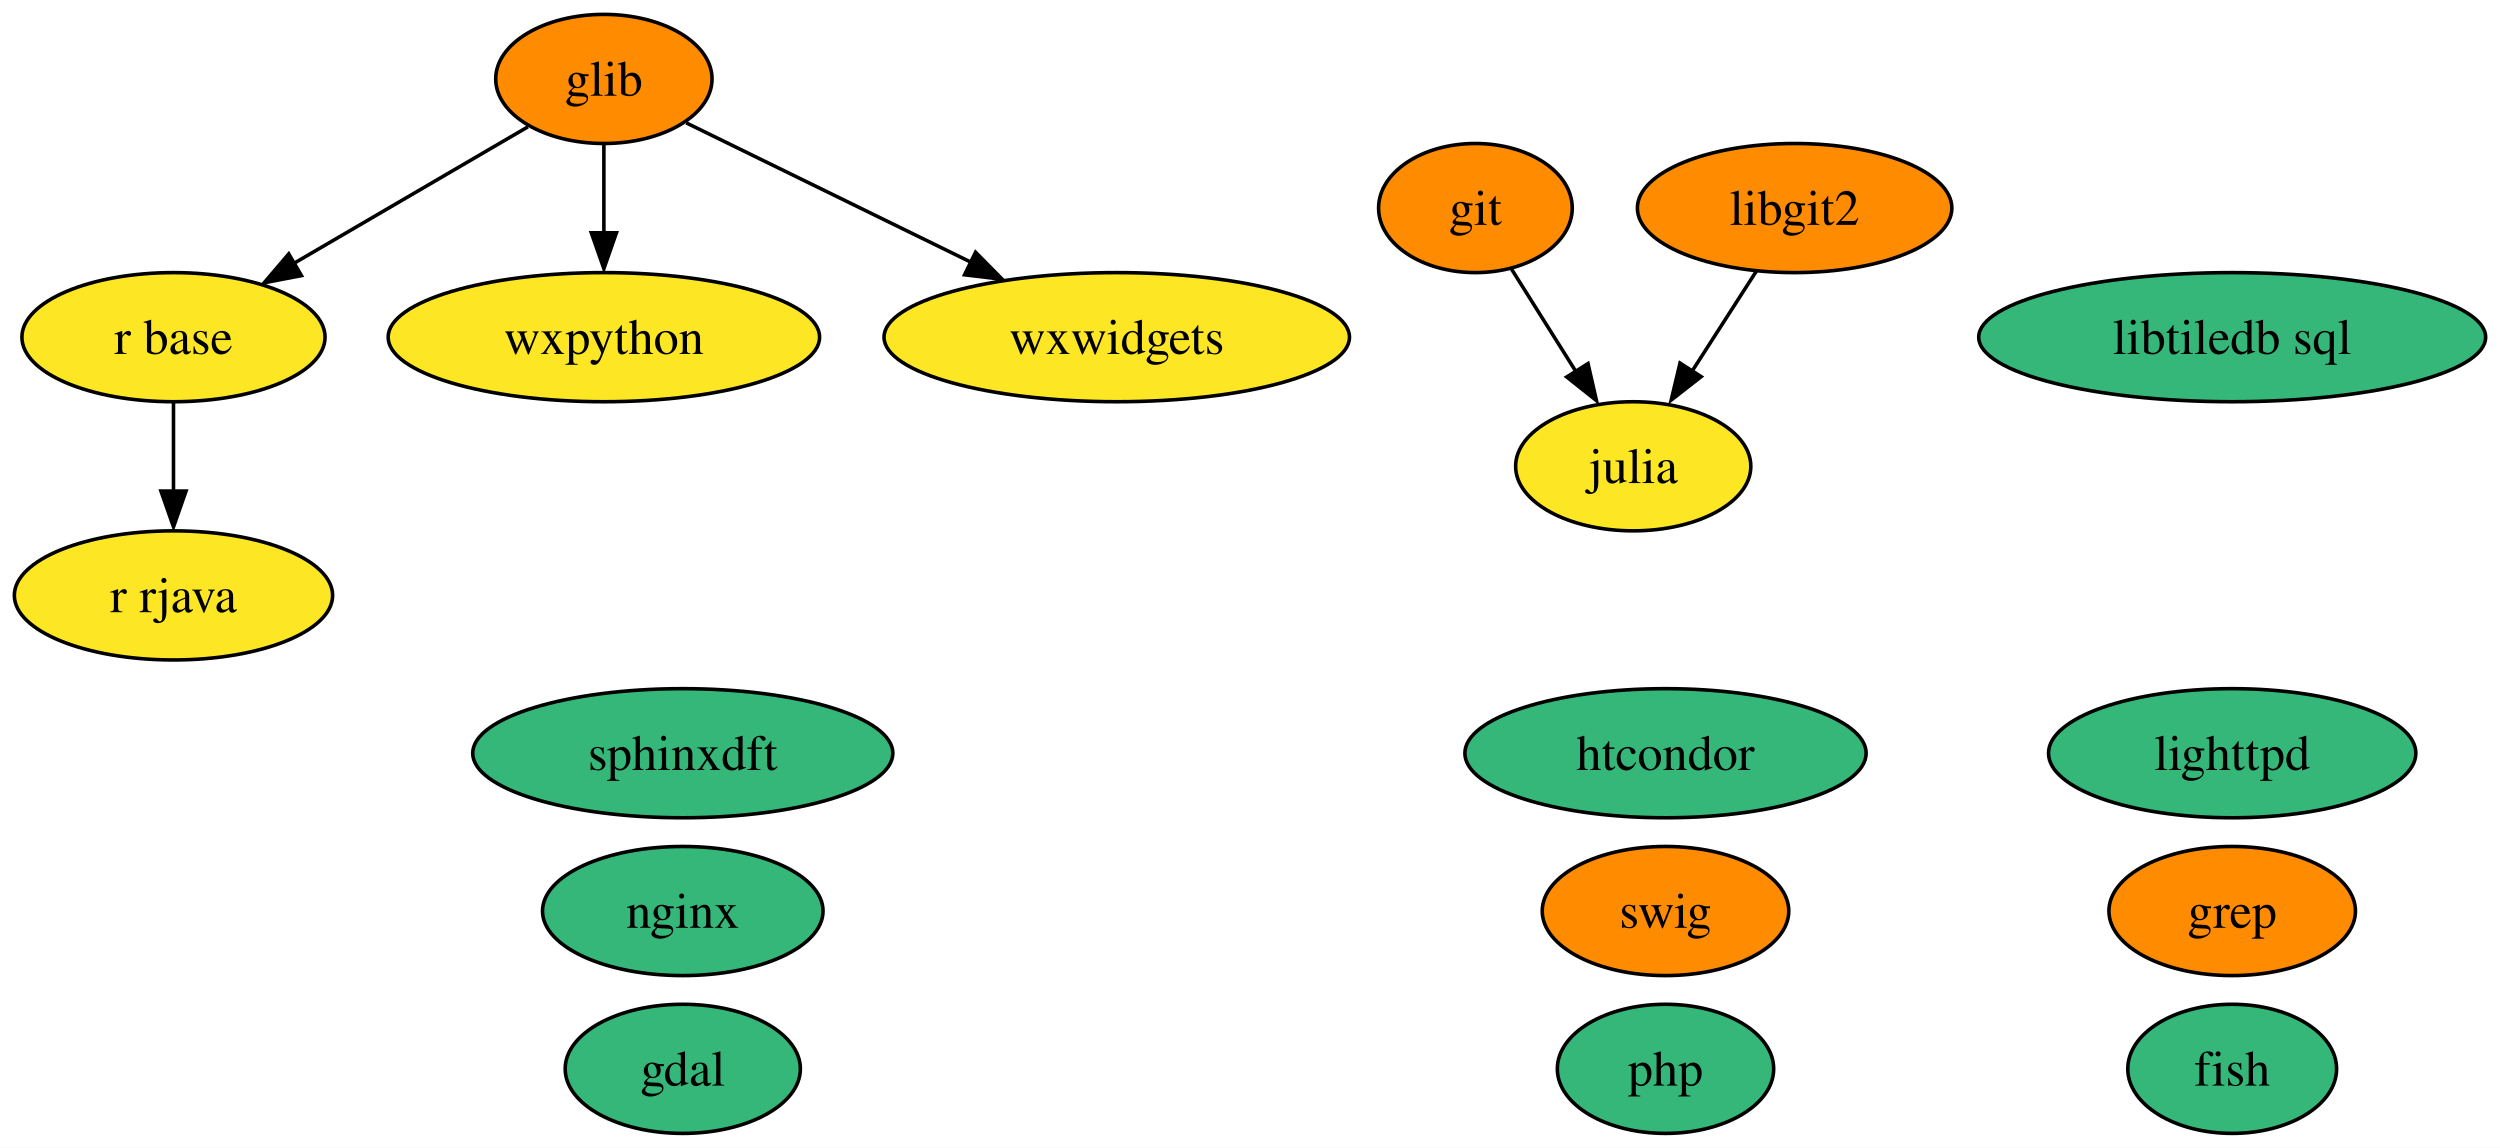
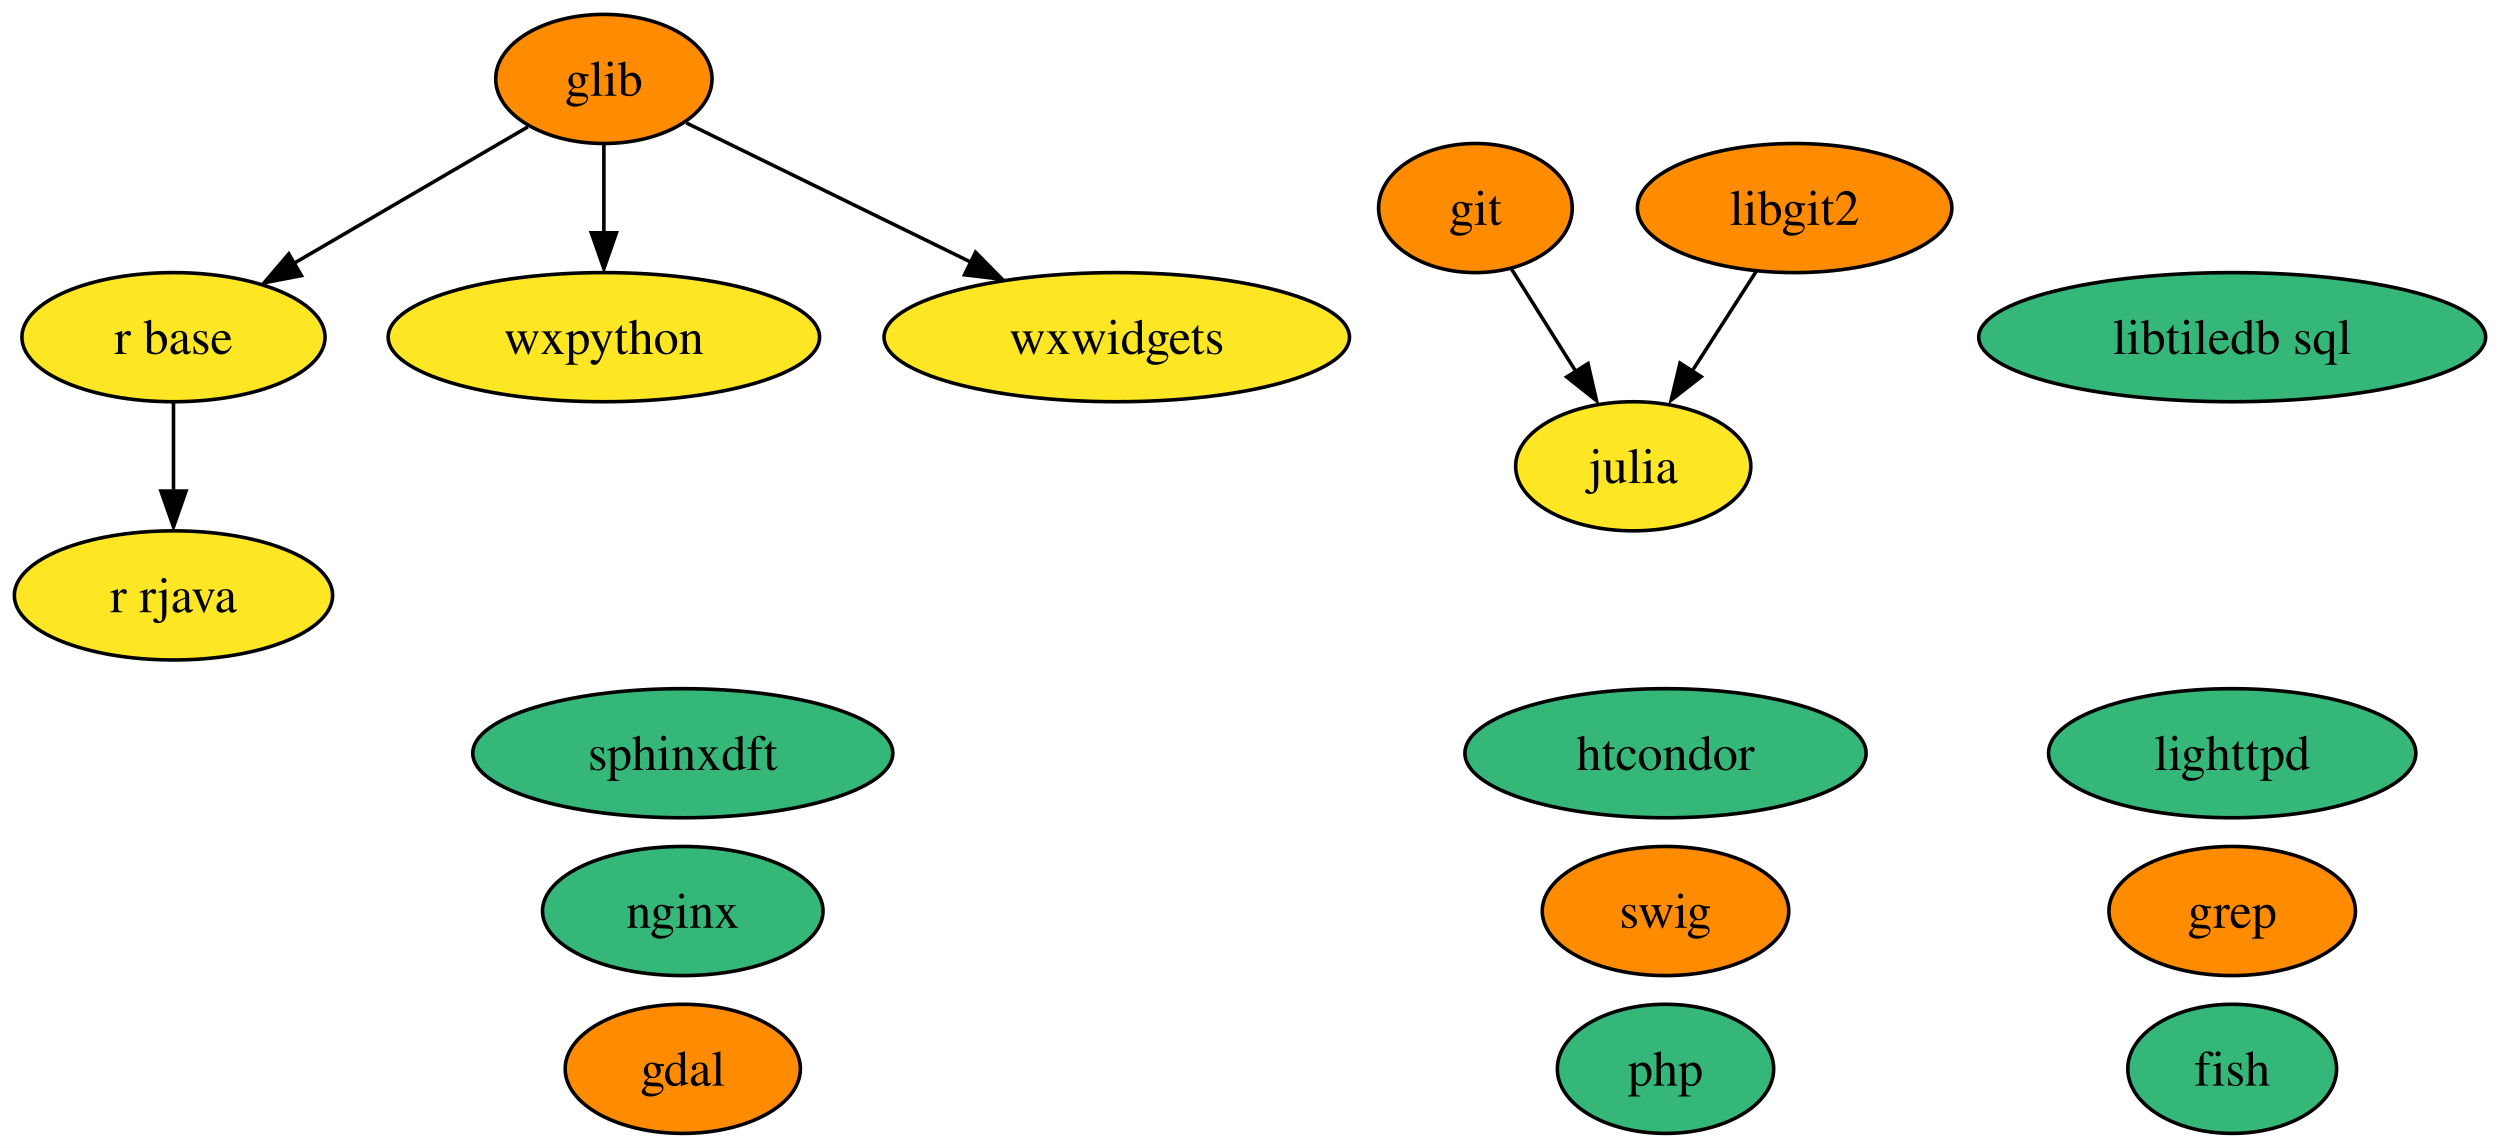
<svg xmlns="http://www.w3.org/2000/svg" xmlns:xlink="http://www.w3.org/1999/xlink" width="697pt" height="320pt" viewBox="0.00 0.00 697.04 320.00">
  <g id="graph0" class="graph" transform="scale(1 1) rotate(0) translate(4 316)">
    <polygon fill="white" stroke="none" points="-4,4 -4,-316 693.04,-316 693.04,4 -4,4" />
    <g id="node1" class="node">
      <g id="a_node1">
        <a xlink:href="https://github.com/conda-forge/fish-feedstock" xlink:title="fish">
          <ellipse fill="#35b779" stroke="black" cx="618.37" cy="-18" rx="29.11" ry="18" />
          <text text-anchor="middle" x="618.37" y="-13.32" font-family="Times,serif" font-size="14.00">fish</text>
        </a>
      </g>
    </g>
    <g id="node2" class="node">
      <g id="a_node2">
        <a xlink:href="https://github.com/conda-forge/gdal-feedstock" xlink:title="gdal">
-           <ellipse fill="#35b779" stroke="black" cx="186.37" cy="-18" rx="32.79" ry="18" />
+           <ellipse fill="#ff8c00" stroke="black" cx="186.37" cy="-18" rx="32.79" ry="18" />
          <text text-anchor="middle" x="186.37" y="-13.32" font-family="Times,serif" font-size="14.00">gdal</text>
        </a>
      </g>
    </g>
    <g id="node3" class="node">
      <g id="a_node3">
        <a xlink:href="https://github.com/conda-forge/git-feedstock" xlink:title="git">
          <ellipse fill="#ff8c00" stroke="black" cx="407.37" cy="-258" rx="27" ry="18" />
          <text text-anchor="middle" x="407.37" y="-253.32" font-family="Times,serif" font-size="14.00">git</text>
        </a>
      </g>
    </g>
    <g id="node5" class="node">
      <g id="a_node5">
        <a xlink:href="https://github.com/conda-forge/julia-feedstock" xlink:title="julia">
          <ellipse fill="#fde725" stroke="black" cx="451.37" cy="-186" rx="32.79" ry="18" />
          <text text-anchor="middle" x="451.37" y="-181.32" font-family="Times,serif" font-size="14.00">julia</text>
        </a>
      </g>
    </g>
    <g id="edge1" class="edge">
      <path fill="none" stroke="black" d="M417.35,-241.12C422.68,-232.64 429.36,-222.02 435.38,-212.43" />
      <polygon fill="black" stroke="black" points="438.76,-214.64 441.12,-204.31 432.83,-210.91 438.76,-214.64" />
    </g>
    <g id="node4" class="node">
      <g id="a_node4">
        <a xlink:href="https://github.com/conda-forge/glib-feedstock" xlink:title="glib">
          <ellipse fill="#ff8c00" stroke="black" cx="164.37" cy="-294" rx="30.16" ry="18" />
          <text text-anchor="middle" x="164.37" y="-289.32" font-family="Times,serif" font-size="14.00">glib</text>
        </a>
      </g>
    </g>
    <g id="node8" class="node">
      <g id="a_node8">
        <a xlink:href="https://github.com/conda-forge/r-base-feedstock" xlink:title="r base">
          <ellipse fill="#fde725" stroke="black" cx="44.37" cy="-222" rx="42.26" ry="18" />
          <text text-anchor="middle" x="44.37" y="-217.32" font-family="Times,serif" font-size="14.00">r base</text>
        </a>
      </g>
    </g>
    <g id="edge2" class="edge">
      <path fill="none" stroke="black" d="M143.19,-280.65C125.18,-270.14 99,-254.87 78.11,-242.68" />
      <polygon fill="black" stroke="black" points="80.04,-239.17 69.64,-237.16 76.51,-245.22 80.04,-239.17" />
    </g>
    <g id="node11" class="node">
      <g id="a_node11">
        <a xlink:href="https://github.com/conda-forge/wxpython-feedstock" xlink:title="wxpython">
          <ellipse fill="#fde725" stroke="black" cx="164.37" cy="-222" rx="60.15" ry="18" />
          <text text-anchor="middle" x="164.37" y="-217.32" font-family="Times,serif" font-size="14.00">wxpython</text>
        </a>
      </g>
    </g>
    <g id="edge3" class="edge">
      <path fill="none" stroke="black" d="M164.37,-275.7C164.37,-268.24 164.37,-259.32 164.37,-250.97" />
      <polygon fill="black" stroke="black" points="167.87,-251.1 164.37,-241.1 160.87,-251.1 167.87,-251.1" />
    </g>
    <g id="node17" class="node">
      <g id="a_node17">
        <a xlink:href="https://github.com/conda-forge/wxwidgets-feedstock" xlink:title="wxwidgets">
          <ellipse fill="#fde725" stroke="black" cx="307.37" cy="-222" rx="64.89" ry="18" />
          <text text-anchor="middle" x="307.37" y="-217.32" font-family="Times,serif" font-size="14.00">wxwidgets</text>
        </a>
      </g>
    </g>
    <g id="edge4" class="edge">
      <path fill="none" stroke="black" d="M187.34,-281.75C208.67,-271.31 240.91,-255.53 266.6,-242.96" />
      <polygon fill="black" stroke="black" points="268,-245.68 275.45,-238.14 264.93,-239.39 268,-245.68" />
    </g>
    <g id="node6" class="node">
      <g id="a_node6">
        <a xlink:href="https://github.com/conda-forge/lighttpd-feedstock" xlink:title="lighttpd">
          <ellipse fill="#35b779" stroke="black" cx="618.37" cy="-106" rx="51.21" ry="18" />
          <text text-anchor="middle" x="618.37" y="-101.33" font-family="Times,serif" font-size="14.00">lighttpd</text>
        </a>
      </g>
    </g>
    <g id="node7" class="node">
      <g id="a_node7">
        <a xlink:href="https://github.com/conda-forge/nginx-feedstock" xlink:title="nginx">
          <ellipse fill="#35b779" stroke="black" cx="186.37" cy="-62" rx="39.11" ry="18" />
          <text text-anchor="middle" x="186.37" y="-57.33" font-family="Times,serif" font-size="14.00">nginx</text>
        </a>
      </g>
    </g>
    <g id="node9" class="node">
      <g id="a_node9">
        <a xlink:href="https://github.com/conda-forge/r-rjava-feedstock" xlink:title="r rjava">
          <ellipse fill="#fde725" stroke="black" cx="44.37" cy="-150" rx="44.37" ry="18" />
          <text text-anchor="middle" x="44.37" y="-145.32" font-family="Times,serif" font-size="14.00">r rjava</text>
        </a>
      </g>
    </g>
    <g id="edge5" class="edge">
      <path fill="none" stroke="black" d="M44.37,-203.7C44.37,-196.24 44.37,-187.32 44.37,-178.97" />
      <polygon fill="black" stroke="black" points="47.87,-179.1 44.37,-169.1 40.87,-179.1 47.87,-179.1" />
    </g>
    <g id="node10" class="node">
      <g id="a_node10">
        <a xlink:href="https://github.com/conda-forge/swig-feedstock" xlink:title="swig">
          <ellipse fill="#ff8c00" stroke="black" cx="460.37" cy="-62" rx="34.37" ry="18" />
          <text text-anchor="middle" x="460.37" y="-57.33" font-family="Times,serif" font-size="14.00">swig</text>
        </a>
      </g>
    </g>
    <g id="node12" class="node">
      <g id="a_node12">
        <a xlink:href="https://github.com/conda-forge/libgit2-feedstock" xlink:title="libgit2">
          <ellipse fill="#ff8c00" stroke="black" cx="496.37" cy="-258" rx="43.84" ry="18" />
          <text text-anchor="middle" x="496.37" y="-253.32" font-family="Times,serif" font-size="14.00">libgit2</text>
        </a>
      </g>
    </g>
    <g id="edge6" class="edge">
      <path fill="none" stroke="black" d="M485.7,-240.41C480.38,-232.13 473.82,-221.92 467.87,-212.66" />
      <polygon fill="black" stroke="black" points="470.31,-210.99 461.96,-204.47 464.42,-214.77 470.31,-210.99" />
    </g>
    <g id="node13" class="node">
      <g id="a_node13">
        <a xlink:href="https://github.com/conda-forge/grep-feedstock" xlink:title="grep">
          <ellipse fill="#ff8c00" stroke="black" cx="618.37" cy="-62" rx="34.37" ry="18" />
          <text text-anchor="middle" x="618.37" y="-57.33" font-family="Times,serif" font-size="14.00">grep</text>
        </a>
      </g>
    </g>
    <g id="node14" class="node">
      <g id="a_node14">
        <a xlink:href="https://github.com/conda-forge/sphinxdft-feedstock" xlink:title="sphinxdft">
          <ellipse fill="#35b779" stroke="black" cx="186.37" cy="-106" rx="58.57" ry="18" />
          <text text-anchor="middle" x="186.37" y="-101.33" font-family="Times,serif" font-size="14.00">sphinxdft</text>
        </a>
      </g>
    </g>
    <g id="node15" class="node">
      <g id="a_node15">
        <a xlink:href="https://github.com/conda-forge/htcondor-feedstock" xlink:title="htcondor">
          <ellipse fill="#35b779" stroke="black" cx="460.37" cy="-106" rx="55.94" ry="18" />
          <text text-anchor="middle" x="460.37" y="-101.33" font-family="Times,serif" font-size="14.00">htcondor</text>
        </a>
      </g>
    </g>
    <g id="node16" class="node">
      <g id="a_node16">
        <a xlink:href="https://github.com/conda-forge/libtiledb-sql-feedstock" xlink:title="libtiledb sql">
          <ellipse fill="#35b779" stroke="black" cx="618.37" cy="-222" rx="70.67" ry="18" />
          <text text-anchor="middle" x="618.37" y="-217.32" font-family="Times,serif" font-size="14.00">libtiledb sql</text>
        </a>
      </g>
    </g>
    <g id="node18" class="node">
      <g id="a_node18">
        <a xlink:href="https://github.com/conda-forge/php-feedstock" xlink:title="php">
          <ellipse fill="#35b779" stroke="black" cx="460.37" cy="-18" rx="30.16" ry="18" />
          <text text-anchor="middle" x="460.37" y="-13.32" font-family="Times,serif" font-size="14.00">php</text>
        </a>
      </g>
    </g>
  </g>
</svg>
